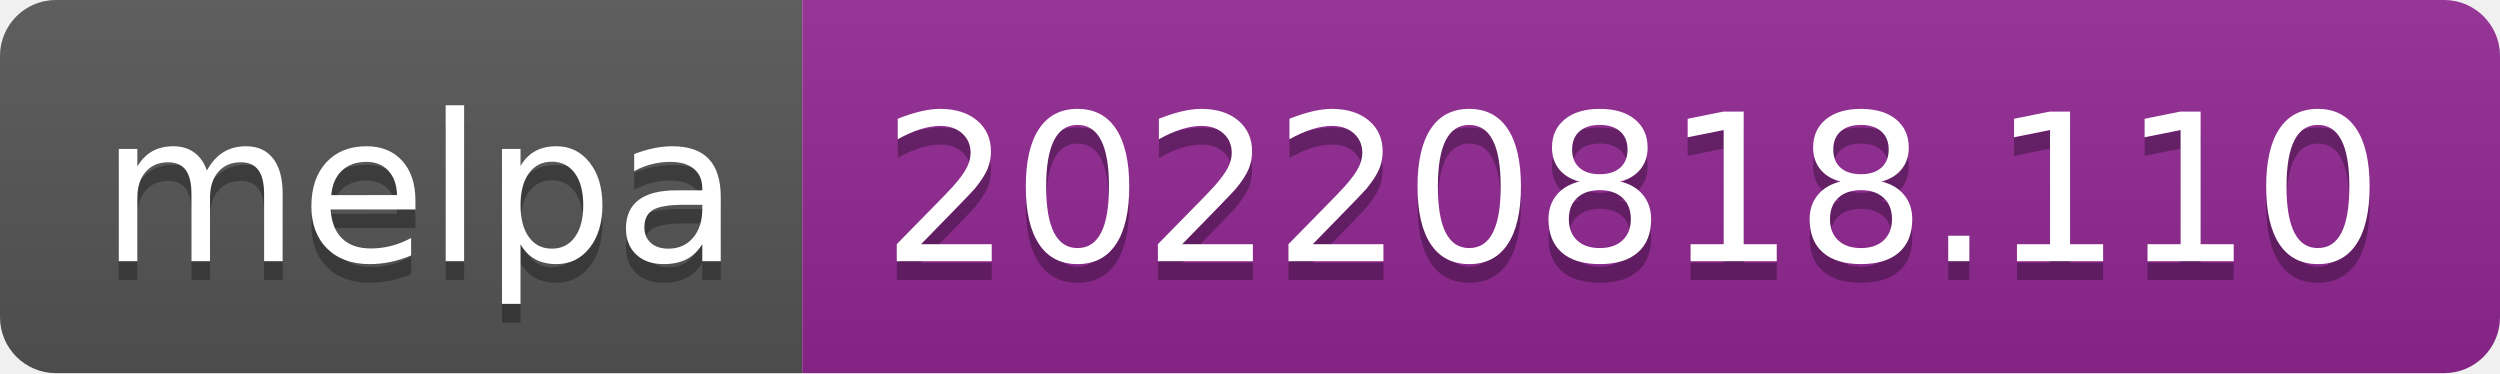
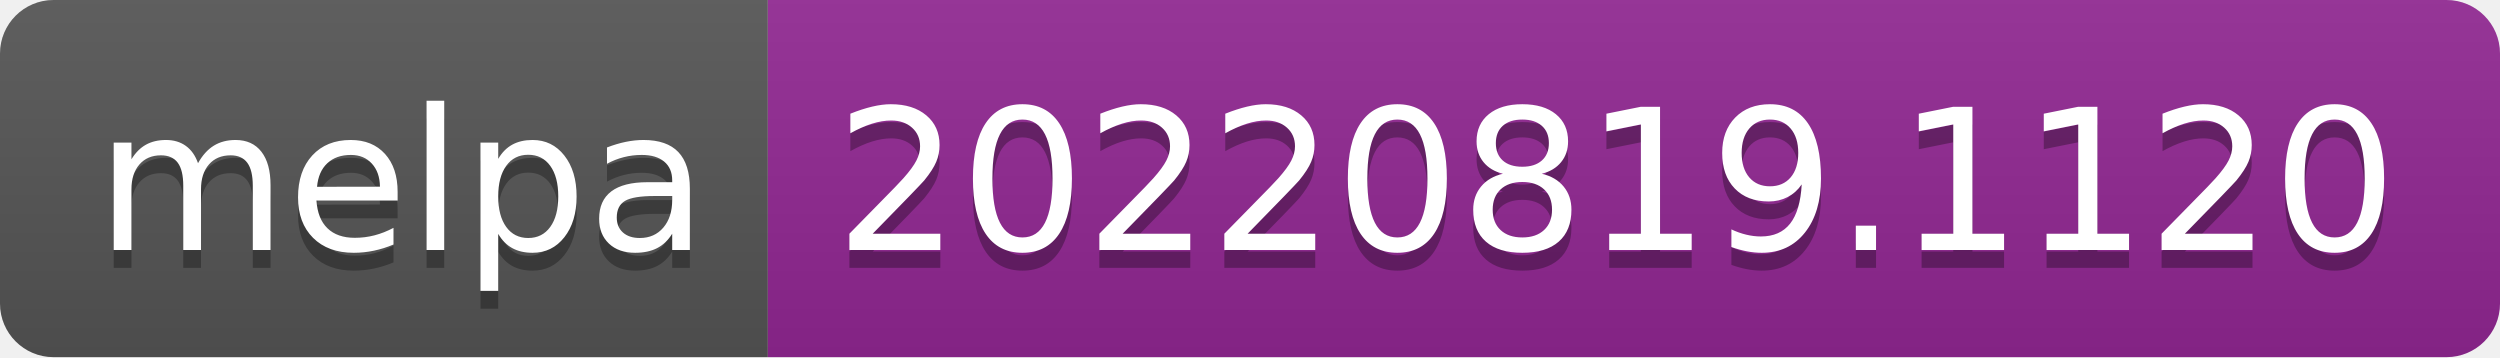
- <svg xmlns="http://www.w3.org/2000/svg" width="134" height="20" role="img" aria-label="melpa: 20220818.110">
+ <svg xmlns="http://www.w3.org/2000/svg" width="140" height="20" role="img" aria-label="melpa: 20220819.1120">
  <linearGradient id="s" x2="0" y2="100%">
    <stop offset="0" stop-color="#bbb" stop-opacity=".1" />
    <stop offset="1" stop-opacity=".1" />
  </linearGradient>
  <clipPath id="r">
-     <rect width="134" height="20" rx="3" fill="#fff" />
+     <rect width="140" height="20" rx="3" fill="#fff" />
  </clipPath>
  <g clip-path="url(#r)">
    <rect width="43" height="20" fill="#555" />
-     <rect x="43" width="91" height="20" fill="#922793" />
-     <rect width="134" height="20" fill="url(#s)" />
+     <rect x="43" width="97" height="20" fill="#922793" />
+     <rect width="140" height="20" fill="url(#s)" />
  </g>
  <g fill="#fff" text-anchor="middle" font-family="Verdana,Geneva,DejaVu Sans,sans-serif" text-rendering="geometricPrecision" font-size="110">
    <text aria-hidden="true" x="225" y="150" fill="#010101" fill-opacity=".3" transform="scale(.1)" textLength="330">melpa</text>
    <text x="225" y="140" transform="scale(.1)" fill="#fff" textLength="330">melpa</text>
-     <text aria-hidden="true" x="875" y="150" fill="#010101" fill-opacity=".3" transform="scale(.1)" textLength="810">20220818.110</text>
-     <text x="875" y="140" transform="scale(.1)" fill="#fff" textLength="810">20220818.110</text>
+     <text aria-hidden="true" x="905" y="150" fill="#010101" fill-opacity=".3" transform="scale(.1)" textLength="870">20220819.1120</text>
+     <text x="905" y="140" transform="scale(.1)" fill="#fff" textLength="870">20220819.1120</text>
  </g>
</svg>
